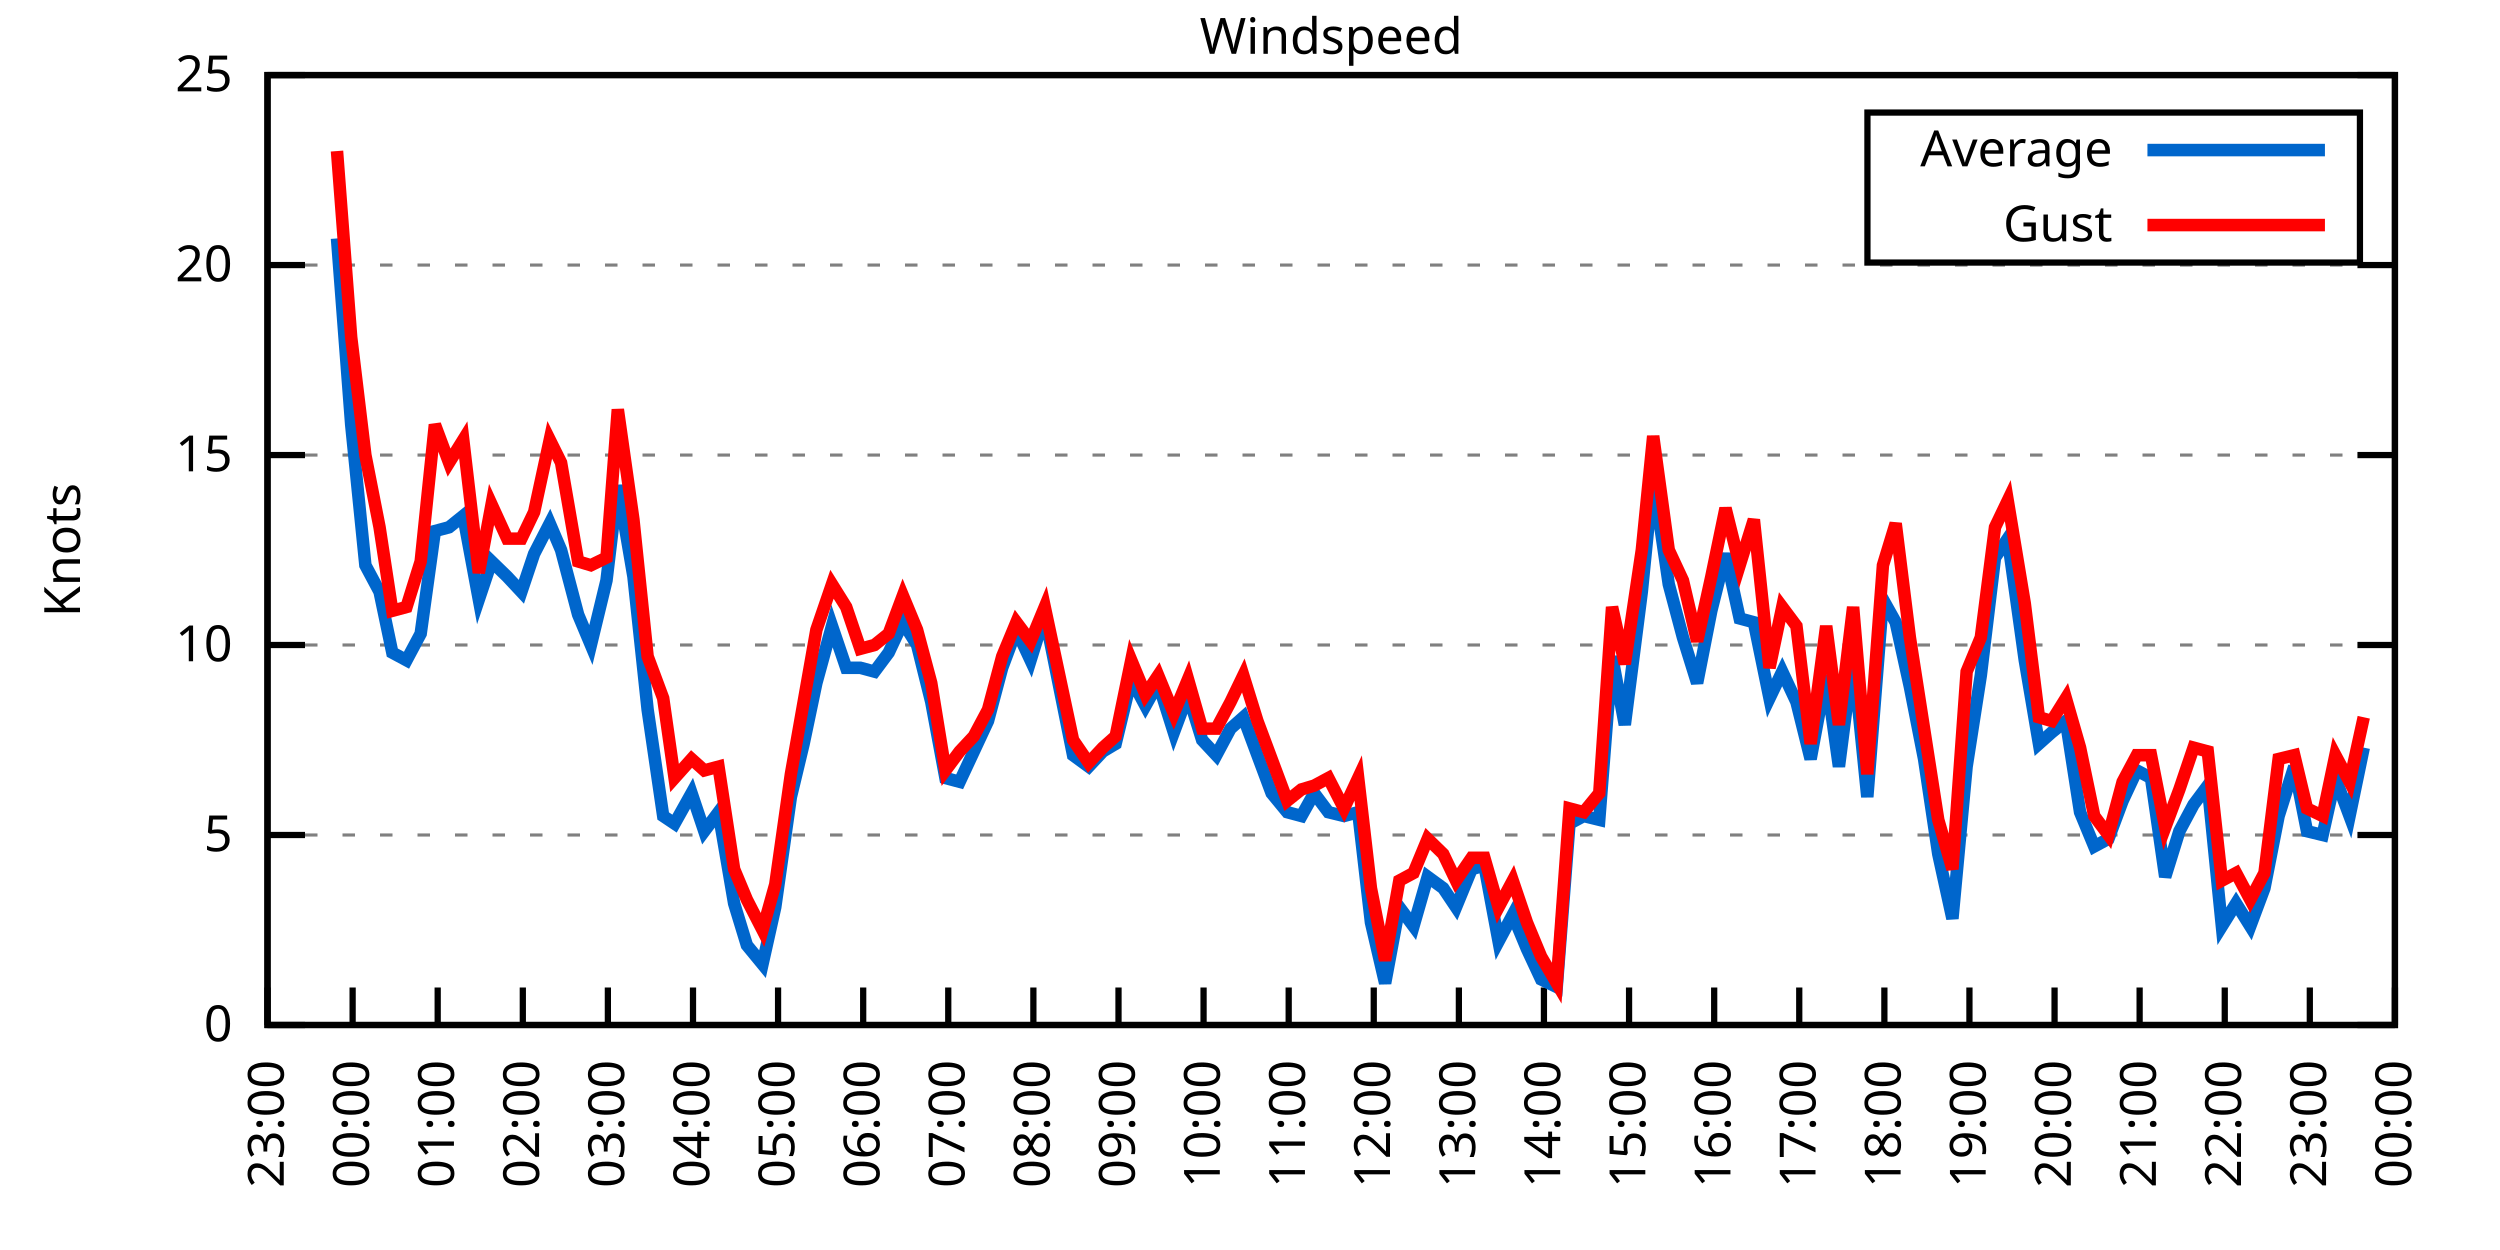
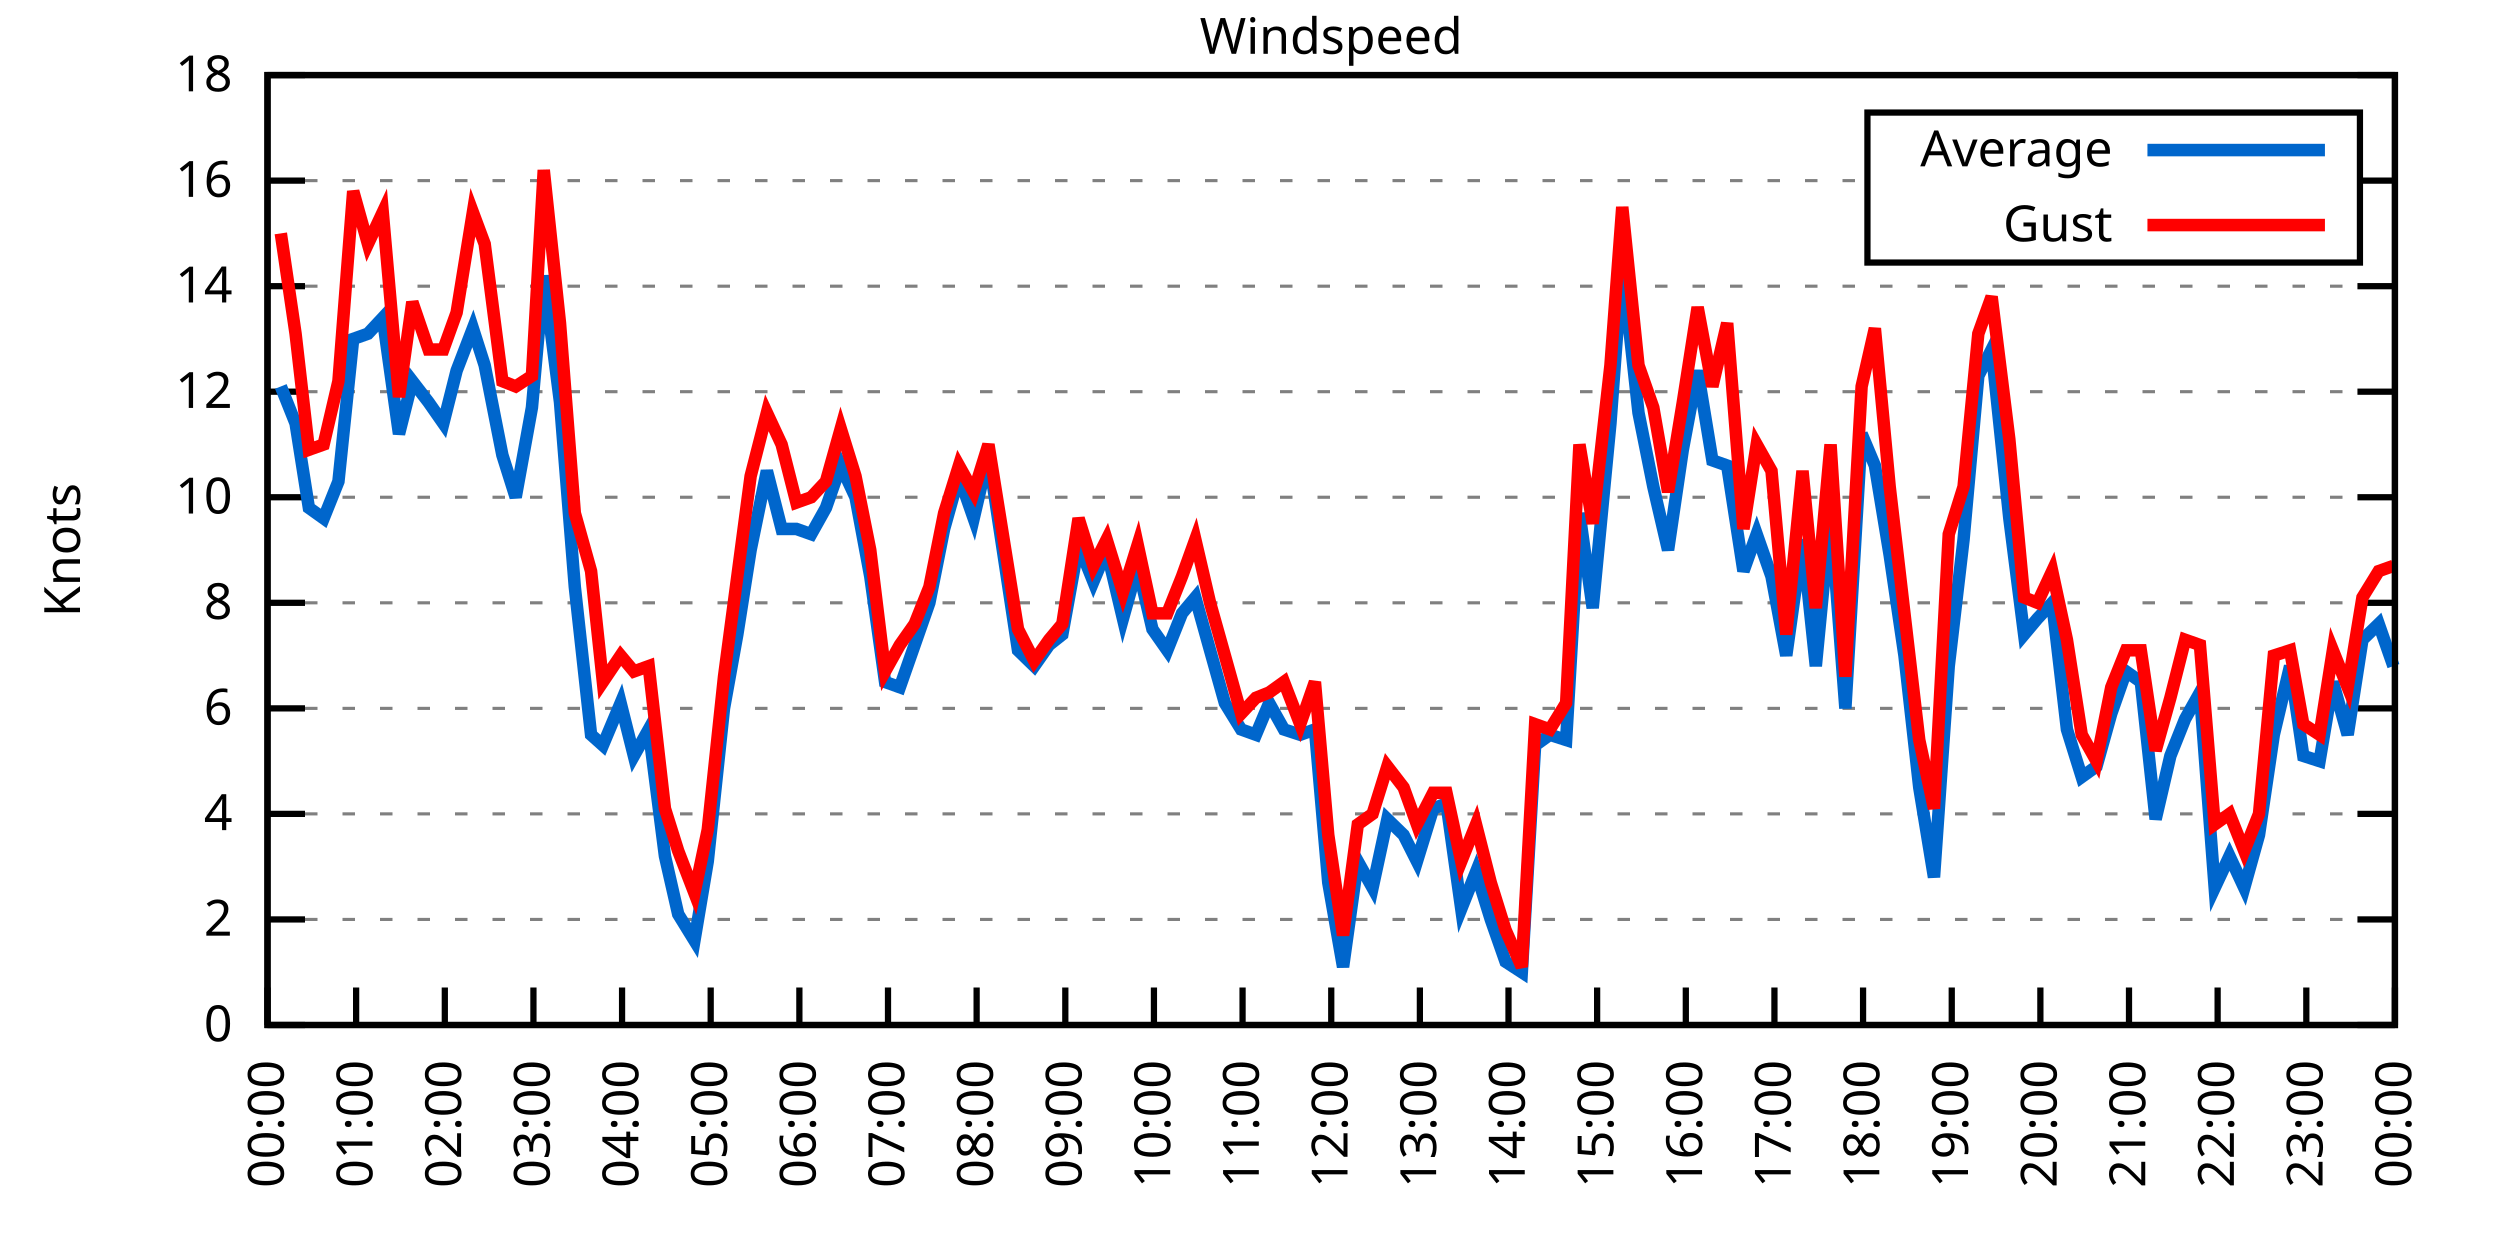
<svg xmlns="http://www.w3.org/2000/svg" xmlns:xlink="http://www.w3.org/1999/xlink" width="400" height="200" viewBox="0 0 400 200">
  <g id="gnuplot_canvas">
    <rect x="0" y="0" width="400" height="200" fill="none" />
    <defs>
      <circle id="gpDot" r="0.5" stroke-width="0.5" stroke="currentColor" />
      <path id="gpPt0" stroke-width="0.333" stroke="currentColor" d="M-1,0 h2 M0,-1 v2" />
      <path id="gpPt1" stroke-width="0.333" stroke="currentColor" d="M-1,-1 L1,1 M1,-1 L-1,1" />
      <path id="gpPt2" stroke-width="0.333" stroke="currentColor" d="M-1,0 L1,0 M0,-1 L0,1 M-1,-1 L1,1 M-1,1 L1,-1" />
      <rect id="gpPt3" stroke-width="0.333" stroke="currentColor" x="-1" y="-1" width="2" height="2" />
      <rect id="gpPt4" stroke-width="0.333" stroke="currentColor" fill="currentColor" x="-1" y="-1" width="2" height="2" />
      <circle id="gpPt5" stroke-width="0.333" stroke="currentColor" cx="0" cy="0" r="1" />
      <use xlink:href="#gpPt5" id="gpPt6" fill="currentColor" stroke="none" />
      <path id="gpPt7" stroke-width="0.333" stroke="currentColor" d="M0,-1.33 L-1.33,0.67 L1.33,0.67 z" />
      <use xlink:href="#gpPt7" id="gpPt8" fill="currentColor" stroke="none" />
      <use xlink:href="#gpPt7" id="gpPt9" stroke="currentColor" transform="rotate(180)" />
      <use xlink:href="#gpPt9" id="gpPt10" fill="currentColor" stroke="none" />
      <use xlink:href="#gpPt3" id="gpPt11" stroke="currentColor" transform="rotate(45)" />
      <use xlink:href="#gpPt11" id="gpPt12" fill="currentColor" stroke="none" />
      <path id="gpPt13" stroke-width="0.333" stroke="currentColor" d="M0,1.330 L1.265,0.411 L0.782,-1.067 L-0.782,-1.076 L-1.265,0.411 z" />
      <use xlink:href="#gpPt13" id="gpPt14" fill="currentColor" stroke="none" />
      <filter id="textbox" filterUnits="objectBoundingBox" x="0" y="0" height="1" width="1">
        <feFlood flood-color="white" flood-opacity="1" result="bgnd" />
        <feComposite in="SourceGraphic" in2="bgnd" operator="atop" />
      </filter>
      <filter id="greybox" filterUnits="objectBoundingBox" x="0" y="0" height="1" width="1">
        <feFlood flood-color="lightgrey" flood-opacity="1" result="grey" />
        <feComposite in="SourceGraphic" in2="grey" operator="atop" />
      </filter>
    </defs>
    <g fill="none" color="white" stroke="currentColor" stroke-width="1.00" stroke-linecap="butt" stroke-linejoin="miter">
</g>
    <g fill="none" color="black" stroke="currentColor" stroke-width="1.00" stroke-linecap="butt" stroke-linejoin="miter">
      <g stroke="none" shape-rendering="crispEdges">
        <polygon fill="rgb(255, 255, 255)" points="42.80,164.00 383.18,164.00 383.18,12.02 42.80,12.02 " />
      </g>
    </g>
    <g fill="none" color="black" stroke="currentColor" stroke-width="1.00" stroke-linecap="butt" stroke-linejoin="miter">
</g>
    <g fill="none" color="black" stroke="black" stroke-width="0.50" stroke-linecap="butt" stroke-linejoin="miter">
</g>
    <g fill="none" color="gray" stroke="currentColor" stroke-width="0.50" stroke-linecap="butt" stroke-linejoin="miter">
      <path stroke="gray" stroke-dasharray="2,4" class="gridline" d="M42.80,164.00 L383.19,164.00  " />
    </g>
    <g fill="none" color="gray" stroke="gray" stroke-width="1.00" stroke-linecap="butt" stroke-linejoin="miter">
</g>
    <g fill="none" color="black" stroke="currentColor" stroke-width="1.00" stroke-linecap="butt" stroke-linejoin="miter">
      <path stroke="black" d="M42.80,164.00 L48.80,164.00 M383.19,164.00 L377.19,164.00  " />
      <g transform="translate(37.20,166.60)" stroke="none" fill="black" font-family="Sans" font-size="8.00" text-anchor="end">
        <text>
          <tspan font-family="Sans"> 0</tspan>
        </text>
      </g>
    </g>
    <g fill="none" color="black" stroke="currentColor" stroke-width="1.00" stroke-linecap="butt" stroke-linejoin="miter">
</g>
    <g fill="none" color="black" stroke="black" stroke-width="0.50" stroke-linecap="butt" stroke-linejoin="miter">
</g>
    <g fill="none" color="gray" stroke="currentColor" stroke-width="0.50" stroke-linecap="butt" stroke-linejoin="miter">
-       <path stroke="gray" stroke-dasharray="2,4" class="gridline" d="M42.80,133.60 L383.19,133.60  " />
-     </g>
-     <g fill="none" color="gray" stroke="gray" stroke-width="1.00" stroke-linecap="butt" stroke-linejoin="miter">
- </g>
-     <g fill="none" color="black" stroke="currentColor" stroke-width="1.00" stroke-linecap="butt" stroke-linejoin="miter">
-       <path stroke="black" d="M42.80,133.60 L48.80,133.60 M383.19,133.60 L377.19,133.60  " />
-       <g transform="translate(37.20,136.20)" stroke="none" fill="black" font-family="Sans" font-size="8.00" text-anchor="end">
-         <text>
-           <tspan font-family="Sans"> 5</tspan>
-         </text>
-       </g>
-     </g>
-     <g fill="none" color="black" stroke="currentColor" stroke-width="1.00" stroke-linecap="butt" stroke-linejoin="miter">
- </g>
-     <g fill="none" color="black" stroke="black" stroke-width="0.50" stroke-linecap="butt" stroke-linejoin="miter">
- </g>
-     <g fill="none" color="gray" stroke="currentColor" stroke-width="0.50" stroke-linecap="butt" stroke-linejoin="miter">
-       <path stroke="gray" stroke-dasharray="2,4" class="gridline" d="M42.80,103.20 L383.19,103.20  " />
-     </g>
-     <g fill="none" color="gray" stroke="gray" stroke-width="1.00" stroke-linecap="butt" stroke-linejoin="miter">
- </g>
-     <g fill="none" color="black" stroke="currentColor" stroke-width="1.00" stroke-linecap="butt" stroke-linejoin="miter">
-       <path stroke="black" d="M42.80,103.20 L48.80,103.20 M383.19,103.20 L377.19,103.20  " />
-       <g transform="translate(37.20,105.80)" stroke="none" fill="black" font-family="Sans" font-size="8.00" text-anchor="end">
+       <path stroke="gray" stroke-dasharray="2,4" class="gridline" d="M42.80,147.11 L383.19,147.11  " />
+     </g>
+     <g fill="none" color="gray" stroke="gray" stroke-width="1.00" stroke-linecap="butt" stroke-linejoin="miter">
+ </g>
+     <g fill="none" color="black" stroke="currentColor" stroke-width="1.00" stroke-linecap="butt" stroke-linejoin="miter">
+       <path stroke="black" d="M42.80,147.11 L48.80,147.11 M383.19,147.11 L377.19,147.11  " />
+       <g transform="translate(37.20,149.71)" stroke="none" fill="black" font-family="Sans" font-size="8.00" text-anchor="end">
+         <text>
+           <tspan font-family="Sans"> 2</tspan>
+         </text>
+       </g>
+     </g>
+     <g fill="none" color="black" stroke="currentColor" stroke-width="1.00" stroke-linecap="butt" stroke-linejoin="miter">
+ </g>
+     <g fill="none" color="black" stroke="black" stroke-width="0.50" stroke-linecap="butt" stroke-linejoin="miter">
+ </g>
+     <g fill="none" color="gray" stroke="currentColor" stroke-width="0.50" stroke-linecap="butt" stroke-linejoin="miter">
+       <path stroke="gray" stroke-dasharray="2,4" class="gridline" d="M42.80,130.22 L383.19,130.22  " />
+     </g>
+     <g fill="none" color="gray" stroke="gray" stroke-width="1.00" stroke-linecap="butt" stroke-linejoin="miter">
+ </g>
+     <g fill="none" color="black" stroke="currentColor" stroke-width="1.00" stroke-linecap="butt" stroke-linejoin="miter">
+       <path stroke="black" d="M42.80,130.22 L48.80,130.22 M383.19,130.22 L377.19,130.22  " />
+       <g transform="translate(37.20,132.82)" stroke="none" fill="black" font-family="Sans" font-size="8.00" text-anchor="end">
+         <text>
+           <tspan font-family="Sans"> 4</tspan>
+         </text>
+       </g>
+     </g>
+     <g fill="none" color="black" stroke="currentColor" stroke-width="1.00" stroke-linecap="butt" stroke-linejoin="miter">
+ </g>
+     <g fill="none" color="black" stroke="black" stroke-width="0.50" stroke-linecap="butt" stroke-linejoin="miter">
+ </g>
+     <g fill="none" color="gray" stroke="currentColor" stroke-width="0.50" stroke-linecap="butt" stroke-linejoin="miter">
+       <path stroke="gray" stroke-dasharray="2,4" class="gridline" d="M42.80,113.34 L383.19,113.34  " />
+     </g>
+     <g fill="none" color="gray" stroke="gray" stroke-width="1.00" stroke-linecap="butt" stroke-linejoin="miter">
+ </g>
+     <g fill="none" color="black" stroke="currentColor" stroke-width="1.00" stroke-linecap="butt" stroke-linejoin="miter">
+       <path stroke="black" d="M42.80,113.34 L48.80,113.34 M383.19,113.34 L377.19,113.34  " />
+       <g transform="translate(37.20,115.94)" stroke="none" fill="black" font-family="Sans" font-size="8.00" text-anchor="end">
+         <text>
+           <tspan font-family="Sans"> 6</tspan>
+         </text>
+       </g>
+     </g>
+     <g fill="none" color="black" stroke="currentColor" stroke-width="1.00" stroke-linecap="butt" stroke-linejoin="miter">
+ </g>
+     <g fill="none" color="black" stroke="black" stroke-width="0.50" stroke-linecap="butt" stroke-linejoin="miter">
+ </g>
+     <g fill="none" color="gray" stroke="currentColor" stroke-width="0.50" stroke-linecap="butt" stroke-linejoin="miter">
+       <path stroke="gray" stroke-dasharray="2,4" class="gridline" d="M42.80,96.45 L383.19,96.45  " />
+     </g>
+     <g fill="none" color="gray" stroke="gray" stroke-width="1.00" stroke-linecap="butt" stroke-linejoin="miter">
+ </g>
+     <g fill="none" color="black" stroke="currentColor" stroke-width="1.00" stroke-linecap="butt" stroke-linejoin="miter">
+       <path stroke="black" d="M42.80,96.45 L48.80,96.45 M383.19,96.45 L377.19,96.45  " />
+       <g transform="translate(37.20,99.05)" stroke="none" fill="black" font-family="Sans" font-size="8.00" text-anchor="end">
+         <text>
+           <tspan font-family="Sans"> 8</tspan>
+         </text>
+       </g>
+     </g>
+     <g fill="none" color="black" stroke="currentColor" stroke-width="1.00" stroke-linecap="butt" stroke-linejoin="miter">
+ </g>
+     <g fill="none" color="black" stroke="black" stroke-width="0.50" stroke-linecap="butt" stroke-linejoin="miter">
+ </g>
+     <g fill="none" color="gray" stroke="currentColor" stroke-width="0.50" stroke-linecap="butt" stroke-linejoin="miter">
+       <path stroke="gray" stroke-dasharray="2,4" class="gridline" d="M42.80,79.56 L383.19,79.56  " />
+     </g>
+     <g fill="none" color="gray" stroke="gray" stroke-width="1.00" stroke-linecap="butt" stroke-linejoin="miter">
+ </g>
+     <g fill="none" color="black" stroke="currentColor" stroke-width="1.00" stroke-linecap="butt" stroke-linejoin="miter">
+       <path stroke="black" d="M42.80,79.56 L48.80,79.56 M383.19,79.56 L377.19,79.56  " />
+       <g transform="translate(37.20,82.16)" stroke="none" fill="black" font-family="Sans" font-size="8.00" text-anchor="end">
        <text>
          <tspan font-family="Sans"> 10</tspan>
        </text>
      </g>
    </g>
    <g fill="none" color="black" stroke="currentColor" stroke-width="1.00" stroke-linecap="butt" stroke-linejoin="miter">
</g>
    <g fill="none" color="black" stroke="black" stroke-width="0.50" stroke-linecap="butt" stroke-linejoin="miter">
</g>
    <g fill="none" color="gray" stroke="currentColor" stroke-width="0.50" stroke-linecap="butt" stroke-linejoin="miter">
-       <path stroke="gray" stroke-dasharray="2,4" class="gridline" d="M42.80,72.81 L383.19,72.81  " />
-     </g>
-     <g fill="none" color="gray" stroke="gray" stroke-width="1.00" stroke-linecap="butt" stroke-linejoin="miter">
- </g>
-     <g fill="none" color="black" stroke="currentColor" stroke-width="1.00" stroke-linecap="butt" stroke-linejoin="miter">
-       <path stroke="black" d="M42.80,72.81 L48.80,72.81 M383.19,72.81 L377.19,72.81  " />
-       <g transform="translate(37.20,75.41)" stroke="none" fill="black" font-family="Sans" font-size="8.00" text-anchor="end">
-         <text>
-           <tspan font-family="Sans"> 15</tspan>
-         </text>
-       </g>
-     </g>
-     <g fill="none" color="black" stroke="currentColor" stroke-width="1.00" stroke-linecap="butt" stroke-linejoin="miter">
- </g>
-     <g fill="none" color="black" stroke="black" stroke-width="0.50" stroke-linecap="butt" stroke-linejoin="miter">
- </g>
-     <g fill="none" color="gray" stroke="currentColor" stroke-width="0.50" stroke-linecap="butt" stroke-linejoin="miter">
-       <path stroke="gray" stroke-dasharray="2,4" class="gridline" d="M42.80,42.41 L383.19,42.41  " />
-     </g>
-     <g fill="none" color="gray" stroke="gray" stroke-width="1.00" stroke-linecap="butt" stroke-linejoin="miter">
- </g>
-     <g fill="none" color="black" stroke="currentColor" stroke-width="1.00" stroke-linecap="butt" stroke-linejoin="miter">
-       <path stroke="black" d="M42.80,42.41 L48.80,42.41 M383.19,42.41 L377.19,42.41  " />
-       <g transform="translate(37.20,45.01)" stroke="none" fill="black" font-family="Sans" font-size="8.00" text-anchor="end">
-         <text>
-           <tspan font-family="Sans"> 20</tspan>
+       <path stroke="gray" stroke-dasharray="2,4" class="gridline" d="M42.80,62.67 L383.19,62.67  " />
+     </g>
+     <g fill="none" color="gray" stroke="gray" stroke-width="1.00" stroke-linecap="butt" stroke-linejoin="miter">
+ </g>
+     <g fill="none" color="black" stroke="currentColor" stroke-width="1.00" stroke-linecap="butt" stroke-linejoin="miter">
+       <path stroke="black" d="M42.80,62.67 L48.80,62.67 M383.19,62.67 L377.19,62.67  " />
+       <g transform="translate(37.20,65.27)" stroke="none" fill="black" font-family="Sans" font-size="8.00" text-anchor="end">
+         <text>
+           <tspan font-family="Sans"> 12</tspan>
+         </text>
+       </g>
+     </g>
+     <g fill="none" color="black" stroke="currentColor" stroke-width="1.00" stroke-linecap="butt" stroke-linejoin="miter">
+ </g>
+     <g fill="none" color="black" stroke="black" stroke-width="0.50" stroke-linecap="butt" stroke-linejoin="miter">
+ </g>
+     <g fill="none" color="gray" stroke="currentColor" stroke-width="0.50" stroke-linecap="butt" stroke-linejoin="miter">
+       <path stroke="gray" stroke-dasharray="2,4" class="gridline" d="M42.80,45.79 L383.19,45.79  " />
+     </g>
+     <g fill="none" color="gray" stroke="gray" stroke-width="1.00" stroke-linecap="butt" stroke-linejoin="miter">
+ </g>
+     <g fill="none" color="black" stroke="currentColor" stroke-width="1.00" stroke-linecap="butt" stroke-linejoin="miter">
+       <path stroke="black" d="M42.80,45.79 L48.80,45.79 M383.19,45.79 L377.19,45.79  " />
+       <g transform="translate(37.20,48.39)" stroke="none" fill="black" font-family="Sans" font-size="8.00" text-anchor="end">
+         <text>
+           <tspan font-family="Sans"> 14</tspan>
+         </text>
+       </g>
+     </g>
+     <g fill="none" color="black" stroke="currentColor" stroke-width="1.00" stroke-linecap="butt" stroke-linejoin="miter">
+ </g>
+     <g fill="none" color="black" stroke="black" stroke-width="0.50" stroke-linecap="butt" stroke-linejoin="miter">
+ </g>
+     <g fill="none" color="gray" stroke="currentColor" stroke-width="0.50" stroke-linecap="butt" stroke-linejoin="miter">
+       <path stroke="gray" stroke-dasharray="2,4" class="gridline" d="M42.80,28.90 L298.79,28.90 M377.59,28.90 L383.19,28.90  " />
+     </g>
+     <g fill="none" color="gray" stroke="gray" stroke-width="1.00" stroke-linecap="butt" stroke-linejoin="miter">
+ </g>
+     <g fill="none" color="black" stroke="currentColor" stroke-width="1.00" stroke-linecap="butt" stroke-linejoin="miter">
+       <path stroke="black" d="M42.80,28.90 L48.80,28.90 M383.19,28.90 L377.19,28.90  " />
+       <g transform="translate(37.20,31.50)" stroke="none" fill="black" font-family="Sans" font-size="8.00" text-anchor="end">
+         <text>
+           <tspan font-family="Sans"> 16</tspan>
        </text>
      </g>
    </g>
    <g fill="none" color="black" stroke="currentColor" stroke-width="1.00" stroke-linecap="butt" stroke-linejoin="miter">
</g>
    <g fill="none" color="black" stroke="black" stroke-width="0.50" stroke-linecap="butt" stroke-linejoin="miter">
</g>
    <g fill="none" color="gray" stroke="currentColor" stroke-width="0.50" stroke-linecap="butt" stroke-linejoin="miter">
      <path stroke="gray" stroke-dasharray="2,4" class="gridline" d="M42.80,12.01 L383.19,12.01  " />
    </g>
    <g fill="none" color="gray" stroke="gray" stroke-width="1.00" stroke-linecap="butt" stroke-linejoin="miter">
</g>
    <g fill="none" color="black" stroke="currentColor" stroke-width="1.00" stroke-linecap="butt" stroke-linejoin="miter">
      <path stroke="black" d="M42.80,12.01 L48.80,12.01 M383.19,12.01 L377.19,12.01  " />
      <g transform="translate(37.20,14.61)" stroke="none" fill="black" font-family="Sans" font-size="8.00" text-anchor="end">
        <text>
-           <tspan font-family="Sans"> 25</tspan>
+           <tspan font-family="Sans"> 18</tspan>
        </text>
      </g>
    </g>
    <g fill="none" color="black" stroke="currentColor" stroke-width="1.00" stroke-linecap="butt" stroke-linejoin="miter">
      <path stroke="black" d="M42.80,164.00 L42.80,158.00  " />
      <g transform="translate(45.40,169.60) rotate(270.00)" stroke="none" fill="black" font-family="Sans" font-size="8.00" text-anchor="end">
        <text>
-           <tspan font-family="Sans">23:00</tspan>
-         </text>
-       </g>
-     </g>
-     <g fill="none" color="black" stroke="currentColor" stroke-width="1.00" stroke-linecap="butt" stroke-linejoin="miter">
-       <path stroke="black" d="M56.42,164.00 L56.42,158.00  " />
-       <g transform="translate(59.02,169.60) rotate(270.00)" stroke="none" fill="black" font-family="Sans" font-size="8.00" text-anchor="end">
-         <text>
          <tspan font-family="Sans">00:00</tspan>
        </text>
      </g>
    </g>
    <g fill="none" color="black" stroke="currentColor" stroke-width="1.00" stroke-linecap="butt" stroke-linejoin="miter">
-       <path stroke="black" d="M70.03,164.00 L70.03,158.00  " />
-       <g transform="translate(72.63,169.60) rotate(270.00)" stroke="none" fill="black" font-family="Sans" font-size="8.00" text-anchor="end">
+       <path stroke="black" d="M56.98,164.00 L56.98,158.00  " />
+       <g transform="translate(59.58,169.60) rotate(270.00)" stroke="none" fill="black" font-family="Sans" font-size="8.00" text-anchor="end">
        <text>
          <tspan font-family="Sans">01:00</tspan>
        </text>
      </g>
    </g>
    <g fill="none" color="black" stroke="currentColor" stroke-width="1.00" stroke-linecap="butt" stroke-linejoin="miter">
-       <path stroke="black" d="M83.65,164.00 L83.65,158.00  " />
-       <g transform="translate(86.25,169.60) rotate(270.00)" stroke="none" fill="black" font-family="Sans" font-size="8.00" text-anchor="end">
+       <path stroke="black" d="M71.17,164.00 L71.17,158.00  " />
+       <g transform="translate(73.77,169.60) rotate(270.00)" stroke="none" fill="black" font-family="Sans" font-size="8.00" text-anchor="end">
        <text>
          <tspan font-family="Sans">02:00</tspan>
        </text>
      </g>
    </g>
    <g fill="none" color="black" stroke="currentColor" stroke-width="1.00" stroke-linecap="butt" stroke-linejoin="miter">
-       <path stroke="black" d="M97.26,164.00 L97.26,158.00  " />
-       <g transform="translate(99.86,169.60) rotate(270.00)" stroke="none" fill="black" font-family="Sans" font-size="8.00" text-anchor="end">
+       <path stroke="black" d="M85.35,164.00 L85.35,158.00  " />
+       <g transform="translate(87.95,169.60) rotate(270.00)" stroke="none" fill="black" font-family="Sans" font-size="8.00" text-anchor="end">
        <text>
          <tspan font-family="Sans">03:00</tspan>
        </text>
      </g>
    </g>
    <g fill="none" color="black" stroke="currentColor" stroke-width="1.00" stroke-linecap="butt" stroke-linejoin="miter">
-       <path stroke="black" d="M110.88,164.00 L110.88,158.00  " />
-       <g transform="translate(113.48,169.60) rotate(270.00)" stroke="none" fill="black" font-family="Sans" font-size="8.00" text-anchor="end">
+       <path stroke="black" d="M99.53,164.00 L99.53,158.00  " />
+       <g transform="translate(102.13,169.60) rotate(270.00)" stroke="none" fill="black" font-family="Sans" font-size="8.00" text-anchor="end">
        <text>
          <tspan font-family="Sans">04:00</tspan>
        </text>
      </g>
    </g>
    <g fill="none" color="black" stroke="currentColor" stroke-width="1.00" stroke-linecap="butt" stroke-linejoin="miter">
-       <path stroke="black" d="M124.49,164.00 L124.49,158.00  " />
-       <g transform="translate(127.09,169.60) rotate(270.00)" stroke="none" fill="black" font-family="Sans" font-size="8.00" text-anchor="end">
+       <path stroke="black" d="M113.71,164.00 L113.71,158.00  " />
+       <g transform="translate(116.31,169.60) rotate(270.00)" stroke="none" fill="black" font-family="Sans" font-size="8.00" text-anchor="end">
        <text>
          <tspan font-family="Sans">05:00</tspan>
        </text>
      </g>
    </g>
    <g fill="none" color="black" stroke="currentColor" stroke-width="1.00" stroke-linecap="butt" stroke-linejoin="miter">
-       <path stroke="black" d="M138.11,164.00 L138.11,158.00  " />
-       <g transform="translate(140.71,169.60) rotate(270.00)" stroke="none" fill="black" font-family="Sans" font-size="8.00" text-anchor="end">
+       <path stroke="black" d="M127.90,164.00 L127.90,158.00  " />
+       <g transform="translate(130.50,169.60) rotate(270.00)" stroke="none" fill="black" font-family="Sans" font-size="8.00" text-anchor="end">
        <text>
          <tspan font-family="Sans">06:00</tspan>
        </text>
      </g>
    </g>
    <g fill="none" color="black" stroke="currentColor" stroke-width="1.00" stroke-linecap="butt" stroke-linejoin="miter">
-       <path stroke="black" d="M151.72,164.00 L151.72,158.00  " />
-       <g transform="translate(154.32,169.60) rotate(270.00)" stroke="none" fill="black" font-family="Sans" font-size="8.00" text-anchor="end">
+       <path stroke="black" d="M142.08,164.00 L142.08,158.00  " />
+       <g transform="translate(144.68,169.60) rotate(270.00)" stroke="none" fill="black" font-family="Sans" font-size="8.00" text-anchor="end">
        <text>
          <tspan font-family="Sans">07:00</tspan>
        </text>
      </g>
    </g>
    <g fill="none" color="black" stroke="currentColor" stroke-width="1.00" stroke-linecap="butt" stroke-linejoin="miter">
-       <path stroke="black" d="M165.34,164.00 L165.34,158.00  " />
-       <g transform="translate(167.94,169.60) rotate(270.00)" stroke="none" fill="black" font-family="Sans" font-size="8.00" text-anchor="end">
+       <path stroke="black" d="M156.26,164.00 L156.26,158.00  " />
+       <g transform="translate(158.86,169.60) rotate(270.00)" stroke="none" fill="black" font-family="Sans" font-size="8.00" text-anchor="end">
        <text>
          <tspan font-family="Sans">08:00</tspan>
        </text>
      </g>
    </g>
    <g fill="none" color="black" stroke="currentColor" stroke-width="1.00" stroke-linecap="butt" stroke-linejoin="miter">
-       <path stroke="black" d="M178.96,164.00 L178.96,158.00  " />
-       <g transform="translate(181.56,169.60) rotate(270.00)" stroke="none" fill="black" font-family="Sans" font-size="8.00" text-anchor="end">
+       <path stroke="black" d="M170.45,164.00 L170.45,158.00  " />
+       <g transform="translate(173.05,169.60) rotate(270.00)" stroke="none" fill="black" font-family="Sans" font-size="8.00" text-anchor="end">
        <text>
          <tspan font-family="Sans">09:00</tspan>
        </text>
      </g>
    </g>
    <g fill="none" color="black" stroke="currentColor" stroke-width="1.00" stroke-linecap="butt" stroke-linejoin="miter">
-       <path stroke="black" d="M192.57,164.00 L192.57,158.00  " />
-       <g transform="translate(195.17,169.60) rotate(270.00)" stroke="none" fill="black" font-family="Sans" font-size="8.00" text-anchor="end">
+       <path stroke="black" d="M184.63,164.00 L184.63,158.00  " />
+       <g transform="translate(187.23,169.60) rotate(270.00)" stroke="none" fill="black" font-family="Sans" font-size="8.00" text-anchor="end">
        <text>
          <tspan font-family="Sans">10:00</tspan>
        </text>
      </g>
    </g>
    <g fill="none" color="black" stroke="currentColor" stroke-width="1.00" stroke-linecap="butt" stroke-linejoin="miter">
-       <path stroke="black" d="M206.19,164.00 L206.19,158.00  " />
-       <g transform="translate(208.79,169.60) rotate(270.00)" stroke="none" fill="black" font-family="Sans" font-size="8.00" text-anchor="end">
+       <path stroke="black" d="M198.81,164.00 L198.81,158.00  " />
+       <g transform="translate(201.41,169.60) rotate(270.00)" stroke="none" fill="black" font-family="Sans" font-size="8.00" text-anchor="end">
        <text>
          <tspan font-family="Sans">11:00</tspan>
        </text>
      </g>
    </g>
    <g fill="none" color="black" stroke="currentColor" stroke-width="1.00" stroke-linecap="butt" stroke-linejoin="miter">
-       <path stroke="black" d="M219.80,164.00 L219.80,158.00  " />
-       <g transform="translate(222.40,169.60) rotate(270.00)" stroke="none" fill="black" font-family="Sans" font-size="8.00" text-anchor="end">
+       <path stroke="black" d="M213.00,164.00 L213.00,158.00  " />
+       <g transform="translate(215.60,169.60) rotate(270.00)" stroke="none" fill="black" font-family="Sans" font-size="8.00" text-anchor="end">
        <text>
          <tspan font-family="Sans">12:00</tspan>
        </text>
      </g>
    </g>
    <g fill="none" color="black" stroke="currentColor" stroke-width="1.00" stroke-linecap="butt" stroke-linejoin="miter">
-       <path stroke="black" d="M233.42,164.00 L233.42,158.00  " />
-       <g transform="translate(236.02,169.60) rotate(270.00)" stroke="none" fill="black" font-family="Sans" font-size="8.00" text-anchor="end">
+       <path stroke="black" d="M227.18,164.00 L227.18,158.00  " />
+       <g transform="translate(229.78,169.60) rotate(270.00)" stroke="none" fill="black" font-family="Sans" font-size="8.00" text-anchor="end">
        <text>
          <tspan font-family="Sans">13:00</tspan>
        </text>
      </g>
    </g>
    <g fill="none" color="black" stroke="currentColor" stroke-width="1.00" stroke-linecap="butt" stroke-linejoin="miter">
-       <path stroke="black" d="M247.03,164.00 L247.03,158.00  " />
-       <g transform="translate(249.63,169.60) rotate(270.00)" stroke="none" fill="black" font-family="Sans" font-size="8.00" text-anchor="end">
+       <path stroke="black" d="M241.36,164.00 L241.36,158.00  " />
+       <g transform="translate(243.96,169.60) rotate(270.00)" stroke="none" fill="black" font-family="Sans" font-size="8.00" text-anchor="end">
        <text>
          <tspan font-family="Sans">14:00</tspan>
        </text>
      </g>
    </g>
    <g fill="none" color="black" stroke="currentColor" stroke-width="1.00" stroke-linecap="butt" stroke-linejoin="miter">
-       <path stroke="black" d="M260.65,164.00 L260.65,158.00  " />
-       <g transform="translate(263.25,169.60) rotate(270.00)" stroke="none" fill="black" font-family="Sans" font-size="8.00" text-anchor="end">
+       <path stroke="black" d="M255.54,164.00 L255.54,158.00  " />
+       <g transform="translate(258.14,169.60) rotate(270.00)" stroke="none" fill="black" font-family="Sans" font-size="8.00" text-anchor="end">
        <text>
          <tspan font-family="Sans">15:00</tspan>
        </text>
      </g>
    </g>
    <g fill="none" color="black" stroke="currentColor" stroke-width="1.00" stroke-linecap="butt" stroke-linejoin="miter">
-       <path stroke="black" d="M274.27,164.00 L274.27,158.00  " />
-       <g transform="translate(276.87,169.60) rotate(270.00)" stroke="none" fill="black" font-family="Sans" font-size="8.00" text-anchor="end">
+       <path stroke="black" d="M269.73,164.00 L269.73,158.00  " />
+       <g transform="translate(272.33,169.60) rotate(270.00)" stroke="none" fill="black" font-family="Sans" font-size="8.00" text-anchor="end">
        <text>
          <tspan font-family="Sans">16:00</tspan>
        </text>
      </g>
    </g>
    <g fill="none" color="black" stroke="currentColor" stroke-width="1.00" stroke-linecap="butt" stroke-linejoin="miter">
-       <path stroke="black" d="M287.88,164.00 L287.88,158.00  " />
-       <g transform="translate(290.48,169.60) rotate(270.00)" stroke="none" fill="black" font-family="Sans" font-size="8.00" text-anchor="end">
+       <path stroke="black" d="M283.91,164.00 L283.91,158.00  " />
+       <g transform="translate(286.51,169.60) rotate(270.00)" stroke="none" fill="black" font-family="Sans" font-size="8.00" text-anchor="end">
        <text>
          <tspan font-family="Sans">17:00</tspan>
        </text>
      </g>
    </g>
    <g fill="none" color="black" stroke="currentColor" stroke-width="1.00" stroke-linecap="butt" stroke-linejoin="miter">
-       <path stroke="black" d="M301.50,164.00 L301.50,158.00  " />
-       <g transform="translate(304.10,169.60) rotate(270.00)" stroke="none" fill="black" font-family="Sans" font-size="8.00" text-anchor="end">
+       <path stroke="black" d="M298.09,164.00 L298.09,158.00  " />
+       <g transform="translate(300.69,169.60) rotate(270.00)" stroke="none" fill="black" font-family="Sans" font-size="8.00" text-anchor="end">
        <text>
          <tspan font-family="Sans">18:00</tspan>
        </text>
      </g>
    </g>
    <g fill="none" color="black" stroke="currentColor" stroke-width="1.00" stroke-linecap="butt" stroke-linejoin="miter">
-       <path stroke="black" d="M315.11,164.00 L315.11,158.00  " />
-       <g transform="translate(317.71,169.60) rotate(270.00)" stroke="none" fill="black" font-family="Sans" font-size="8.00" text-anchor="end">
+       <path stroke="black" d="M312.28,164.00 L312.28,158.00  " />
+       <g transform="translate(314.88,169.60) rotate(270.00)" stroke="none" fill="black" font-family="Sans" font-size="8.00" text-anchor="end">
        <text>
          <tspan font-family="Sans">19:00</tspan>
        </text>
      </g>
    </g>
    <g fill="none" color="black" stroke="currentColor" stroke-width="1.00" stroke-linecap="butt" stroke-linejoin="miter">
-       <path stroke="black" d="M328.73,164.00 L328.73,158.00  " />
-       <g transform="translate(331.33,169.60) rotate(270.00)" stroke="none" fill="black" font-family="Sans" font-size="8.00" text-anchor="end">
+       <path stroke="black" d="M326.46,164.00 L326.46,158.00  " />
+       <g transform="translate(329.06,169.60) rotate(270.00)" stroke="none" fill="black" font-family="Sans" font-size="8.00" text-anchor="end">
        <text>
          <tspan font-family="Sans">20:00</tspan>
        </text>
      </g>
    </g>
    <g fill="none" color="black" stroke="currentColor" stroke-width="1.00" stroke-linecap="butt" stroke-linejoin="miter">
-       <path stroke="black" d="M342.34,164.00 L342.34,158.00  " />
-       <g transform="translate(344.94,169.60) rotate(270.00)" stroke="none" fill="black" font-family="Sans" font-size="8.00" text-anchor="end">
+       <path stroke="black" d="M340.64,164.00 L340.64,158.00  " />
+       <g transform="translate(343.24,169.60) rotate(270.00)" stroke="none" fill="black" font-family="Sans" font-size="8.00" text-anchor="end">
        <text>
          <tspan font-family="Sans">21:00</tspan>
        </text>
      </g>
    </g>
    <g fill="none" color="black" stroke="currentColor" stroke-width="1.00" stroke-linecap="butt" stroke-linejoin="miter">
-       <path stroke="black" d="M355.96,164.00 L355.96,158.00  " />
-       <g transform="translate(358.56,169.60) rotate(270.00)" stroke="none" fill="black" font-family="Sans" font-size="8.00" text-anchor="end">
+       <path stroke="black" d="M354.82,164.00 L354.82,158.00  " />
+       <g transform="translate(357.42,169.60) rotate(270.00)" stroke="none" fill="black" font-family="Sans" font-size="8.00" text-anchor="end">
        <text>
          <tspan font-family="Sans">22:00</tspan>
        </text>
      </g>
    </g>
    <g fill="none" color="black" stroke="currentColor" stroke-width="1.00" stroke-linecap="butt" stroke-linejoin="miter">
-       <path stroke="black" d="M369.57,164.00 L369.57,158.00  " />
-       <g transform="translate(372.17,169.60) rotate(270.00)" stroke="none" fill="black" font-family="Sans" font-size="8.00" text-anchor="end">
+       <path stroke="black" d="M369.01,164.00 L369.01,158.00  " />
+       <g transform="translate(371.61,169.60) rotate(270.00)" stroke="none" fill="black" font-family="Sans" font-size="8.00" text-anchor="end">
        <text>
          <tspan font-family="Sans">23:00</tspan>
        </text>
      </g>
    </g>
    <g fill="none" color="black" stroke="currentColor" stroke-width="1.00" stroke-linecap="butt" stroke-linejoin="miter">
      <path stroke="black" d="M383.19,164.00 L383.19,158.00  " />
      <g transform="translate(385.79,169.60) rotate(270.00)" stroke="none" fill="black" font-family="Sans" font-size="8.00" text-anchor="end">
        <text>
          <tspan font-family="Sans">00:00</tspan>
        </text>
      </g>
    </g>
    <g fill="none" color="black" stroke="currentColor" stroke-width="1.00" stroke-linecap="butt" stroke-linejoin="miter">
</g>
    <g fill="none" color="black" stroke="currentColor" stroke-width="1.00" stroke-linecap="butt" stroke-linejoin="miter">
      <path stroke="black" d="M42.80,12.01 L42.80,164.00 L383.19,164.00 L383.19,12.01 L42.80,12.01 Z  " />
    </g>
    <g fill="none" color="black" stroke="currentColor" stroke-width="1.00" stroke-linecap="butt" stroke-linejoin="miter">
</g>
    <g fill="none" color="black" stroke="currentColor" stroke-width="1.00" stroke-linecap="butt" stroke-linejoin="miter">
      <path stroke="black" d="M298.79,42.01 L298.79,18.01 L377.59,18.01 L377.59,42.01 L298.79,42.01 Z  " />
    </g>
    <g id="Windspeed_plot_1">
      <g fill="none" color="white" stroke="black" stroke-width="2.00" stroke-linecap="butt" stroke-linejoin="miter">
</g>
      <g fill="none" color="black" stroke="currentColor" stroke-width="2.00" stroke-linecap="butt" stroke-linejoin="miter">
        <g transform="translate(337.99,26.61)" stroke="none" fill="black" font-family="Sans" font-size="8.00" text-anchor="end">
          <text>
            <tspan font-family="Sans">Average</tspan>
          </text>
        </g>
      </g>
      <g fill="none" color="black" stroke="currentColor" stroke-width="2.00" stroke-linecap="butt" stroke-linejoin="miter">
-         <path stroke="rgb(  0, 102, 204)" d="M343.59,24.01 L371.99,24.01 M53.92,38.15 L56.19,67.94 L58.46,90.44 L60.73,94.69 L62.77,104.42 L65.04,105.64   L67.31,101.38 L69.58,84.97 L71.85,84.36 L74.12,82.53 L76.61,95.91 L78.65,89.83 L81.15,92.26 L83.42,94.69   L85.46,88.61 L87.96,83.75 L89.77,88.00 L92.50,98.34 L94.54,103.20 L97.04,92.87 L98.85,77.67 L101.35,92.26   L103.62,113.54 L106.11,130.56 L107.93,131.78 L110.65,126.91 L112.69,132.99 L114.96,129.95 L117.46,144.55 L119.50,151.23   L122.00,154.27 L124.04,145.15 L126.54,127.52 L128.58,119.01 L130.62,109.28 L133.12,100.16 L135.39,106.85 L137.66,106.85   L139.92,107.46 L142.19,104.42 L144.46,99.56 L146.73,103.20 L149.00,112.32 L151.27,124.48 L153.54,125.09 L155.81,120.23   L158.08,115.36 L160.35,106.85 L162.62,100.77 L164.89,105.64 L167.16,98.34 L171.69,120.83 L174.19,122.66 L176.46,120.23   L178.50,119.01 L181.00,108.68 L183.27,112.93 L185.31,109.28 L187.81,117.19 L190.08,111.11 L192.34,118.40 L194.61,120.83   L196.88,116.58 L198.93,114.76 L201.19,120.83 L203.46,126.91 L205.96,129.95 L208.23,130.56 L210.27,126.91 L212.54,129.95   L215.04,130.56 L217.31,129.95 L219.35,147.59 L221.62,157.31 L223.89,145.15 L226.16,148.19 L228.43,140.29 L230.92,142.11   L232.96,145.15 L235.46,139.07 L237.50,138.47 L239.77,150.62 L242.04,146.37 L244.31,151.84 L246.58,156.70 L249.08,157.92   L251.12,131.78 L253.39,130.56 L255.88,131.17 L257.93,105.03 L259.97,115.97 L262.69,94.69 L264.51,76.45 L267.00,93.48   L269.27,101.99 L271.54,109.28 L273.81,97.73 L276.08,88.61 L278.35,98.95 L280.62,99.56 L283.12,111.72 L285.16,107.46   L287.43,112.32 L289.70,121.44 L292.19,108.07 L294.23,122.66 L296.50,105.03 L298.77,127.52 L301.27,95.91 L303.31,99.56   L305.58,109.89 L307.85,121.44 L310.12,136.64 L312.39,146.98 L314.66,122.66 L316.93,108.07 L319.20,89.22 L321.24,86.18   L323.96,105.64 L326.23,119.01 L328.27,117.19 L330.54,115.36 L332.81,129.95 L335.08,135.43 L337.35,134.21 L339.62,128.13   L341.89,123.27 L344.16,124.48 L346.43,140.29 L348.70,132.99 L350.97,128.74 L353.24,125.70 L355.50,148.19 L357.77,144.55   L360.04,148.19 L362.31,142.11 L364.58,130.56 L367.08,122.66 L369.12,132.99 L371.62,133.60 L373.66,124.48 L375.93,130.56   L378.20,119.62  " />
+         <path stroke="rgb(  0, 102, 204)" d="M343.59,24.01 L371.99,24.01 M44.93,61.83 L47.29,67.74 L49.42,81.25 L51.78,82.94 L54.15,77.03 L56.51,54.23   L58.87,53.39 L61.24,50.85 L63.84,69.43 L65.97,60.98 L68.57,64.36 L70.93,67.74 L73.06,59.30 L75.66,52.54   L77.55,58.45 L80.38,72.81 L82.51,79.56 L85.11,65.21 L87.00,44.10 L89.60,64.36 L91.97,93.92 L94.57,117.56   L96.46,119.25 L99.30,112.49 L101.42,120.94 L103.79,116.71 L106.39,136.98 L108.51,146.27 L111.11,150.49 L113.24,137.82   L115.84,113.34 L117.97,101.52 L120.10,88.00 L122.70,75.34 L125.06,84.63 L127.42,84.63 L129.79,85.47 L132.15,81.25   L134.52,74.49 L136.88,79.56 L139.24,92.23 L141.61,109.11 L143.97,109.96 L146.34,103.20 L148.70,96.45 L151.06,84.63   L153.43,76.18 L155.79,82.94 L158.15,72.81 L162.88,104.05 L165.48,106.58 L167.85,103.20 L169.97,101.52 L172.57,87.16   L174.94,93.07 L177.06,88.00 L179.67,98.98 L182.03,90.54 L184.39,100.67 L186.76,104.05 L189.12,98.14 L191.25,95.60   L193.61,104.05 L195.98,112.49 L198.58,116.71 L200.94,117.56 L203.07,112.49 L205.43,116.71 L208.03,117.56 L210.39,116.71   L212.52,141.20 L214.89,154.71 L217.25,137.82 L219.61,142.05 L221.98,131.07 L224.58,133.60 L226.71,137.82 L229.31,129.38   L231.43,128.54 L233.80,145.42 L236.16,139.51 L238.52,147.11 L240.89,153.87 L243.49,155.56 L245.62,119.25 L247.98,117.56   L250.58,118.40 L252.71,82.09 L254.83,97.29 L257.67,67.74 L259.56,42.41 L262.16,66.05 L264.53,77.87 L266.89,88.00   L269.25,71.96 L271.62,59.30 L273.98,73.65 L276.35,74.49 L278.95,91.38 L281.07,85.47 L283.44,92.23 L285.80,104.89   L288.40,86.32 L290.53,106.58 L292.89,82.09 L295.26,113.34 L297.86,69.43 L299.98,74.49 L302.35,88.85 L304.71,104.89   L307.08,126.00 L309.44,140.36 L311.80,106.58 L314.17,86.32 L316.53,60.14 L318.66,55.92 L321.49,82.94 L323.86,101.52   L325.99,98.98 L328.35,96.45 L330.71,116.71 L333.08,124.31 L335.44,122.62 L337.80,114.18 L340.17,107.43 L342.53,109.11   L344.90,131.07 L347.26,120.94 L349.62,115.03 L351.99,110.80 L354.35,142.05 L356.72,136.98 L359.08,142.05 L361.44,133.60   L363.81,117.56 L366.41,106.58 L368.53,120.94 L371.13,121.78 L373.26,109.11 L375.63,117.56 L377.99,102.36 L380.59,99.83   L382.95,106.58  " />
      </g>
    </g>
    <g id="Windspeed_plot_2">
      <g fill="none" color="black" stroke="currentColor" stroke-width="2.00" stroke-linecap="butt" stroke-linejoin="miter">
        <g transform="translate(337.99,38.61)" stroke="none" fill="black" font-family="Sans" font-size="8.00" text-anchor="end">
          <text>
            <tspan font-family="Sans">Gust</tspan>
          </text>
        </g>
      </g>
      <g fill="none" color="black" stroke="currentColor" stroke-width="2.00" stroke-linecap="butt" stroke-linejoin="miter">
-         <path stroke="rgb(255,   0,   0)" d="M343.59,36.01 L371.99,36.01 M53.92,24.17 L56.19,53.96 L58.46,72.81 L60.73,84.36 L62.77,97.73 L65.04,97.12   L67.31,89.83 L69.58,67.94 L71.85,74.02 L74.12,70.37 L76.61,91.65 L78.65,80.71 L81.15,86.18 L83.42,86.18   L85.46,81.93 L87.96,70.37 L89.77,74.02 L92.50,89.83 L94.54,90.44 L97.04,89.22 L98.85,65.51 L101.35,83.14   L103.62,105.03 L106.11,111.72 L107.93,124.48 L110.65,121.44 L112.69,123.27 L114.96,122.66 L117.46,139.07 L119.50,143.94   L122.00,148.80 L124.04,141.51 L126.54,123.87 L128.58,112.32 L130.62,100.77 L133.12,93.48 L135.39,97.12 L137.66,103.81   L139.92,103.20 L142.19,101.38 L144.46,95.30 L146.73,100.77 L149.00,109.28 L151.27,123.27 L153.54,120.23 L155.81,117.80   L158.08,113.54 L160.35,105.03 L162.62,99.56 L164.89,102.60 L167.16,97.12 L171.69,118.40 L174.19,122.05 L176.46,119.62   L178.50,117.80 L181.00,105.64 L183.27,111.11 L185.31,108.07 L187.81,114.15 L190.08,108.68 L192.34,116.58 L194.61,116.58   L196.88,112.32 L198.93,108.07 L201.19,115.36 L203.46,121.44 L205.96,128.13 L208.23,126.31 L210.27,125.70 L212.54,124.48   L215.04,129.35 L217.31,124.48 L219.35,142.11 L221.62,153.66 L223.89,140.90 L226.16,139.68 L228.43,134.21 L230.92,136.64   L232.96,140.90 L235.46,137.25 L237.50,137.25 L239.77,145.15 L242.04,140.90 L244.31,147.59 L246.58,153.06 L249.08,157.31   L251.12,129.35 L253.39,129.95 L255.88,126.91 L257.93,97.12 L259.97,106.24 L262.69,88.00 L264.51,69.77 L267.00,88.00   L269.27,92.87 L271.54,102.60 L273.81,92.26 L276.08,81.32 L278.35,90.44 L280.62,83.14 L283.12,106.85 L285.16,97.12   L287.43,100.16 L289.70,119.01 L292.19,100.16 L294.23,115.97 L296.50,97.12 L298.77,123.87 L301.27,90.44 L303.31,83.75   L305.58,101.99 L307.85,116.58 L310.12,131.17 L312.39,139.07 L314.66,107.46 L316.93,101.99 L319.20,84.36 L321.24,80.10   L323.96,96.52 L326.23,114.76 L328.27,115.36 L330.54,111.72 L332.81,119.62 L335.08,130.56 L337.35,133.60 L339.62,125.09   L341.89,120.83 L344.16,120.83 L346.43,132.39 L348.70,126.31 L350.97,119.62 L353.24,120.23 L355.50,140.90 L357.77,139.68   L360.04,143.94 L362.31,139.68 L364.58,121.44 L367.08,120.83 L369.12,129.35 L371.62,130.56 L373.66,120.83 L375.93,125.09   L378.20,114.76  " />
+         <path stroke="rgb(255,   0,   0)" d="M343.59,36.01 L371.99,36.01 M44.93,37.34 L47.29,53.39 L49.42,71.96 L51.78,71.12 L54.15,60.98 L56.51,30.59   L58.87,39.03 L61.24,33.96 L63.84,63.52 L65.97,48.32 L68.57,55.92 L70.93,55.92 L73.06,50.01 L75.66,33.96   L77.55,39.03 L80.38,60.98 L82.51,61.83 L85.11,60.14 L87.00,27.21 L89.60,51.70 L91.97,82.09 L94.57,91.38   L96.46,109.11 L99.30,104.89 L101.42,107.43 L103.79,106.58 L106.39,129.38 L108.51,136.14 L111.11,142.89 L113.24,132.76   L115.84,108.27 L117.97,92.23 L120.10,76.18 L122.70,66.05 L125.06,71.12 L127.42,80.41 L129.79,79.56 L132.15,77.03   L134.52,68.58 L136.88,76.18 L139.24,88.00 L141.61,107.43 L143.97,103.20 L146.34,99.83 L148.70,93.92 L151.06,82.09   L153.43,74.49 L155.79,78.72 L158.15,71.12 L162.88,100.67 L165.48,105.74 L167.85,102.36 L169.97,99.83 L172.57,82.94   L174.94,90.54 L177.06,86.32 L179.67,94.76 L182.03,87.16 L184.39,98.14 L186.76,98.14 L189.12,92.23 L191.25,86.32   L193.61,96.45 L195.98,104.89 L198.58,114.18 L200.94,111.65 L203.07,110.80 L205.43,109.11 L208.03,115.87 L210.39,109.11   L212.52,133.60 L214.89,149.65 L217.25,131.91 L219.61,130.22 L221.98,122.62 L224.58,126.00 L226.71,131.91 L229.31,126.85   L231.43,126.85 L233.80,137.82 L236.16,131.91 L238.52,141.20 L240.89,148.80 L243.49,154.71 L245.62,115.87 L247.98,116.71   L250.58,112.49 L252.71,71.12 L254.83,83.78 L257.67,58.45 L259.56,33.12 L262.16,58.45 L264.53,65.21 L266.89,78.72   L269.25,64.36 L271.62,49.16 L273.98,61.83 L276.35,51.70 L278.95,84.63 L281.07,71.12 L283.44,75.34 L285.80,101.52   L288.40,75.34 L290.53,97.29 L292.89,71.12 L295.26,108.27 L297.86,61.83 L299.98,52.54 L302.35,77.87 L304.71,98.14   L307.08,118.40 L309.44,129.38 L311.80,85.47 L314.17,77.87 L316.53,53.39 L318.66,47.47 L321.49,70.27 L323.86,95.60   L325.99,96.45 L328.35,91.38 L330.71,102.36 L333.08,117.56 L335.44,121.78 L337.80,109.96 L340.17,104.05 L342.53,104.05   L344.90,120.09 L347.26,111.65 L349.62,102.36 L351.99,103.20 L354.35,131.91 L356.72,130.22 L359.08,136.14 L361.44,130.22   L363.81,104.89 L366.41,104.05 L368.53,115.87 L371.13,117.56 L373.26,104.05 L375.63,109.96 L377.99,95.60 L380.59,91.38   L382.95,90.54  " />
      </g>
    </g>
    <g fill="none" color="black" stroke="currentColor" stroke-width="2.00" stroke-linecap="butt" stroke-linejoin="miter">
</g>
    <g fill="none" color="black" stroke="black" stroke-width="1.00" stroke-linecap="butt" stroke-linejoin="miter">
</g>
    <g fill="none" color="black" stroke="currentColor" stroke-width="1.00" stroke-linecap="butt" stroke-linejoin="miter">
      <path stroke="black" d="M42.80,12.01 L42.80,164.00 L383.19,164.00 L383.19,12.01 L42.80,12.01 Z  " />
      <g transform="translate(12.80,88.01) rotate(270.00)" stroke="none" fill="black" font-family="Sans" font-size="8.00" text-anchor="middle">
        <text>
          <tspan font-family="Sans">Knots</tspan>
        </text>
      </g>
    </g>
    <g fill="none" color="black" stroke="currentColor" stroke-width="1.00" stroke-linecap="butt" stroke-linejoin="miter">
</g>
    <g fill="none" color="black" stroke="currentColor" stroke-width="1.00" stroke-linecap="butt" stroke-linejoin="miter">
      <g transform="translate(212.99,8.61)" stroke="none" fill="black" font-family="Sans" font-size="8.00" text-anchor="middle">
        <text>
          <tspan font-family="Sans">Windspeed</tspan>
        </text>
      </g>
    </g>
    <g fill="none" color="black" stroke="currentColor" stroke-width="1.00" stroke-linecap="butt" stroke-linejoin="miter">
</g>
  </g>
</svg>
